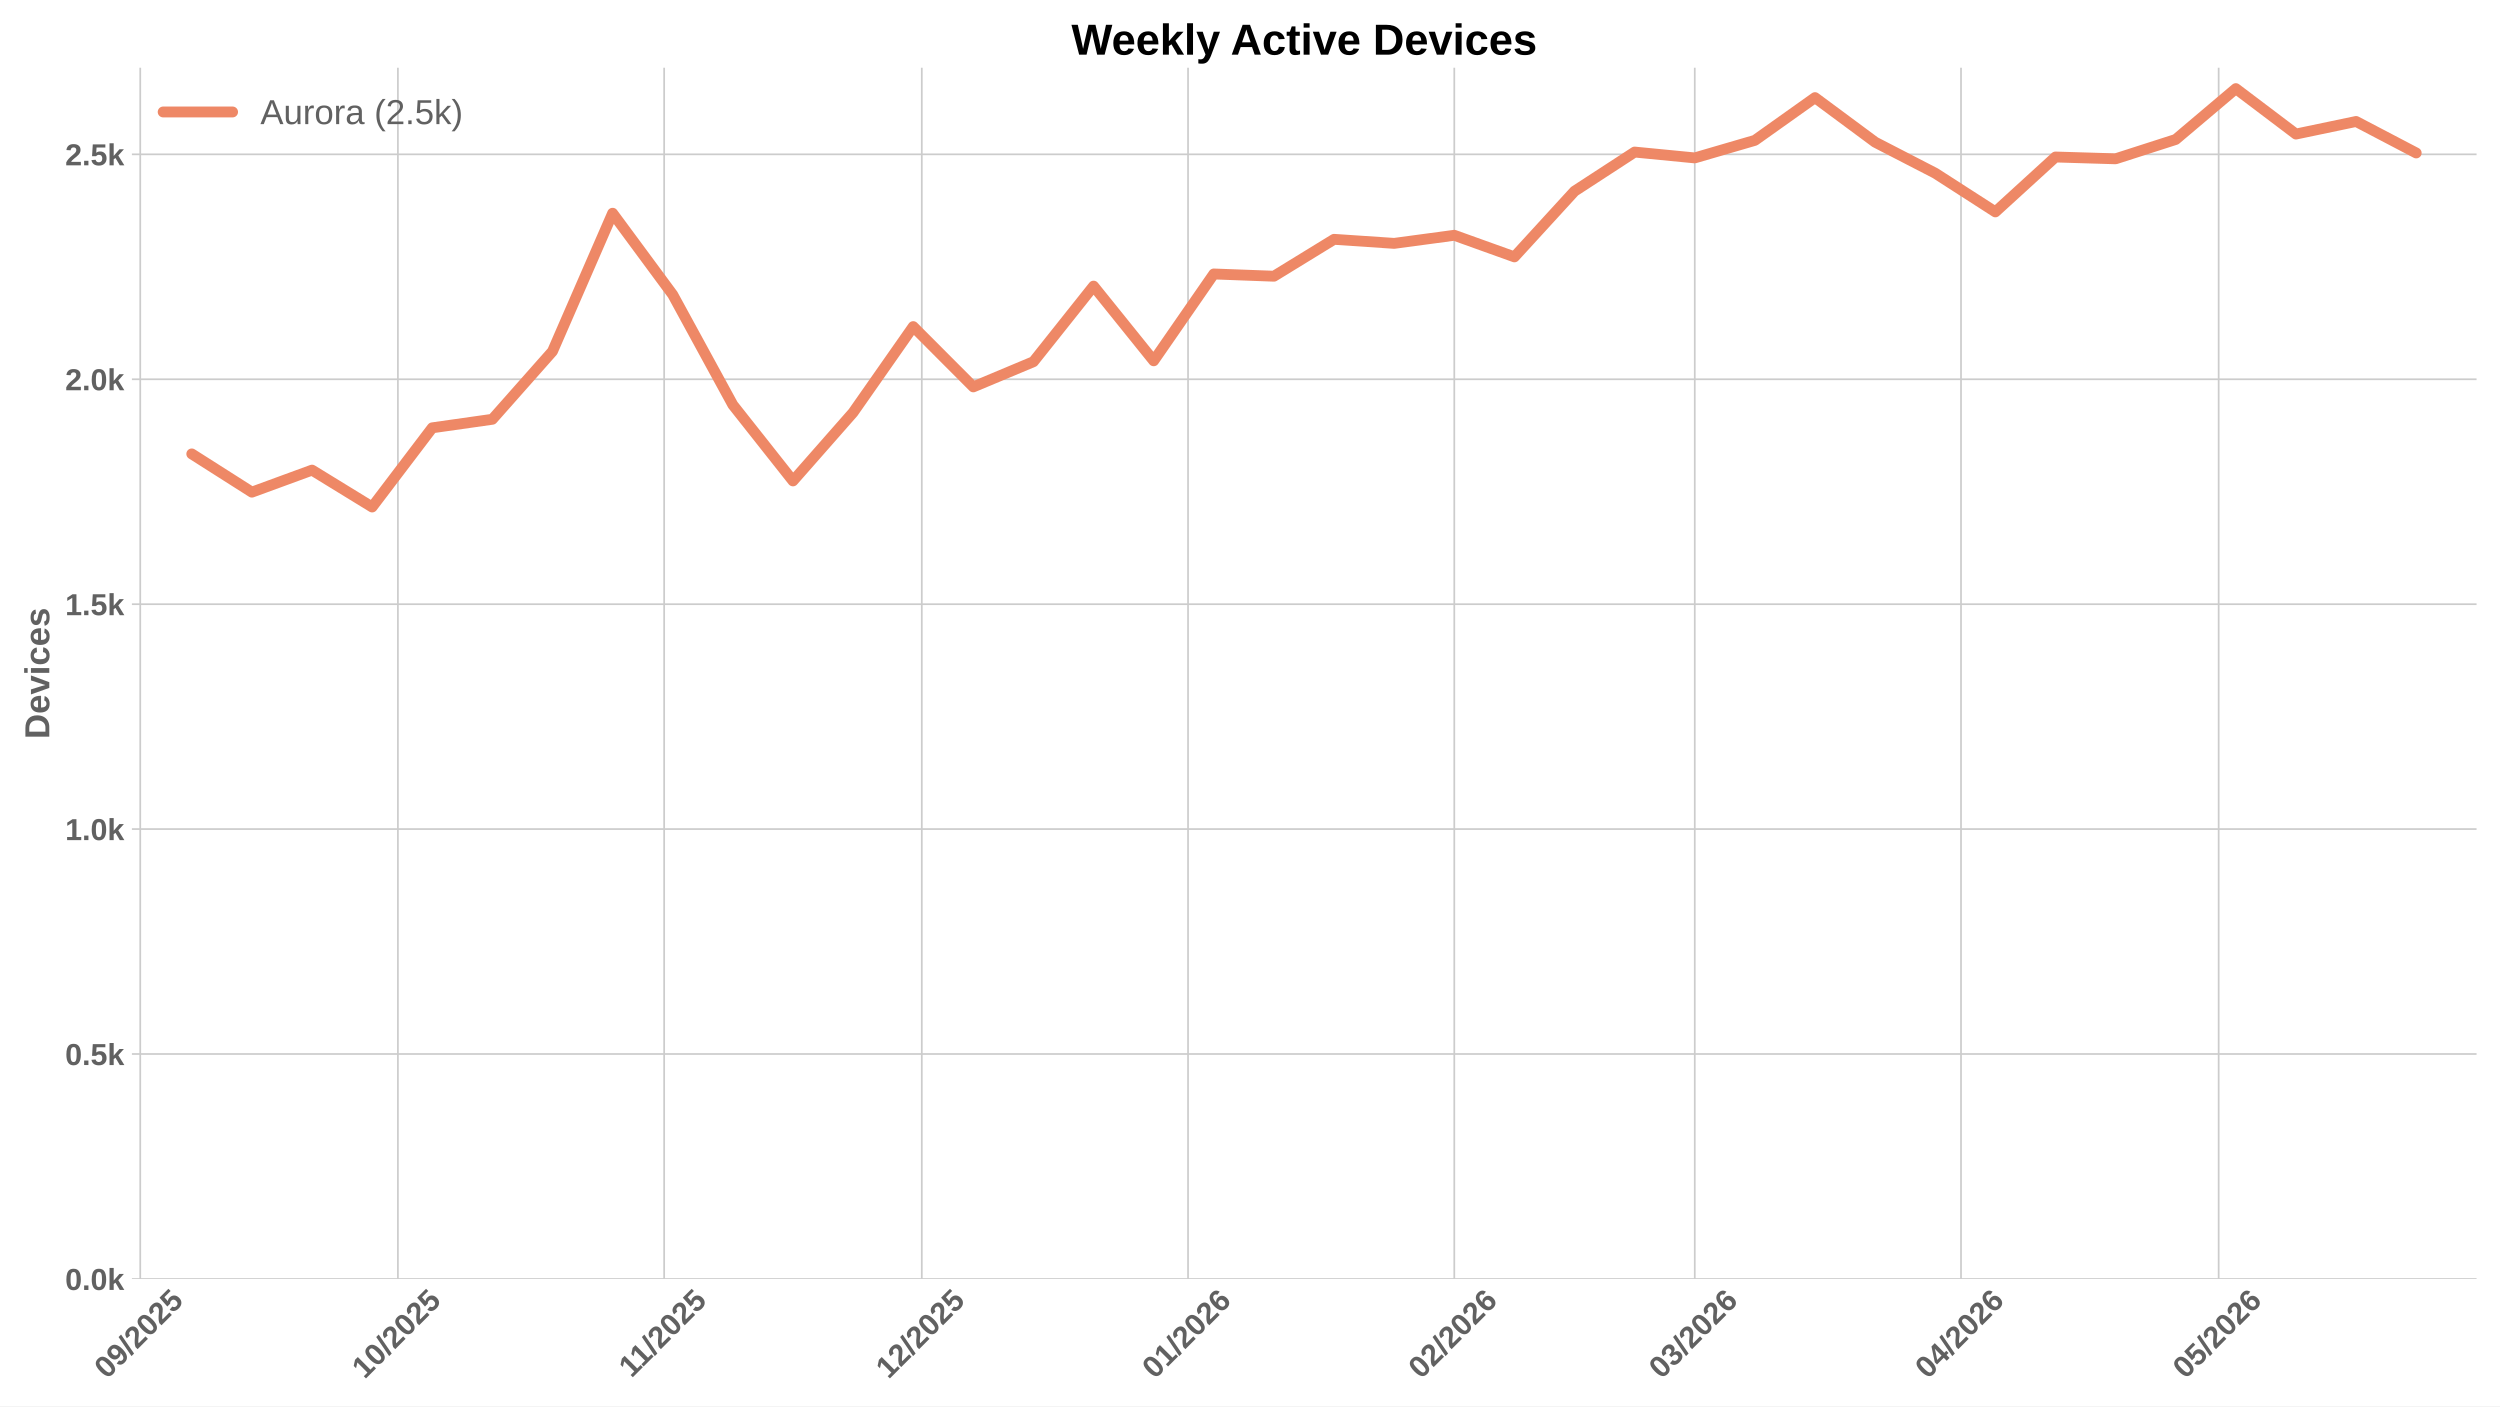
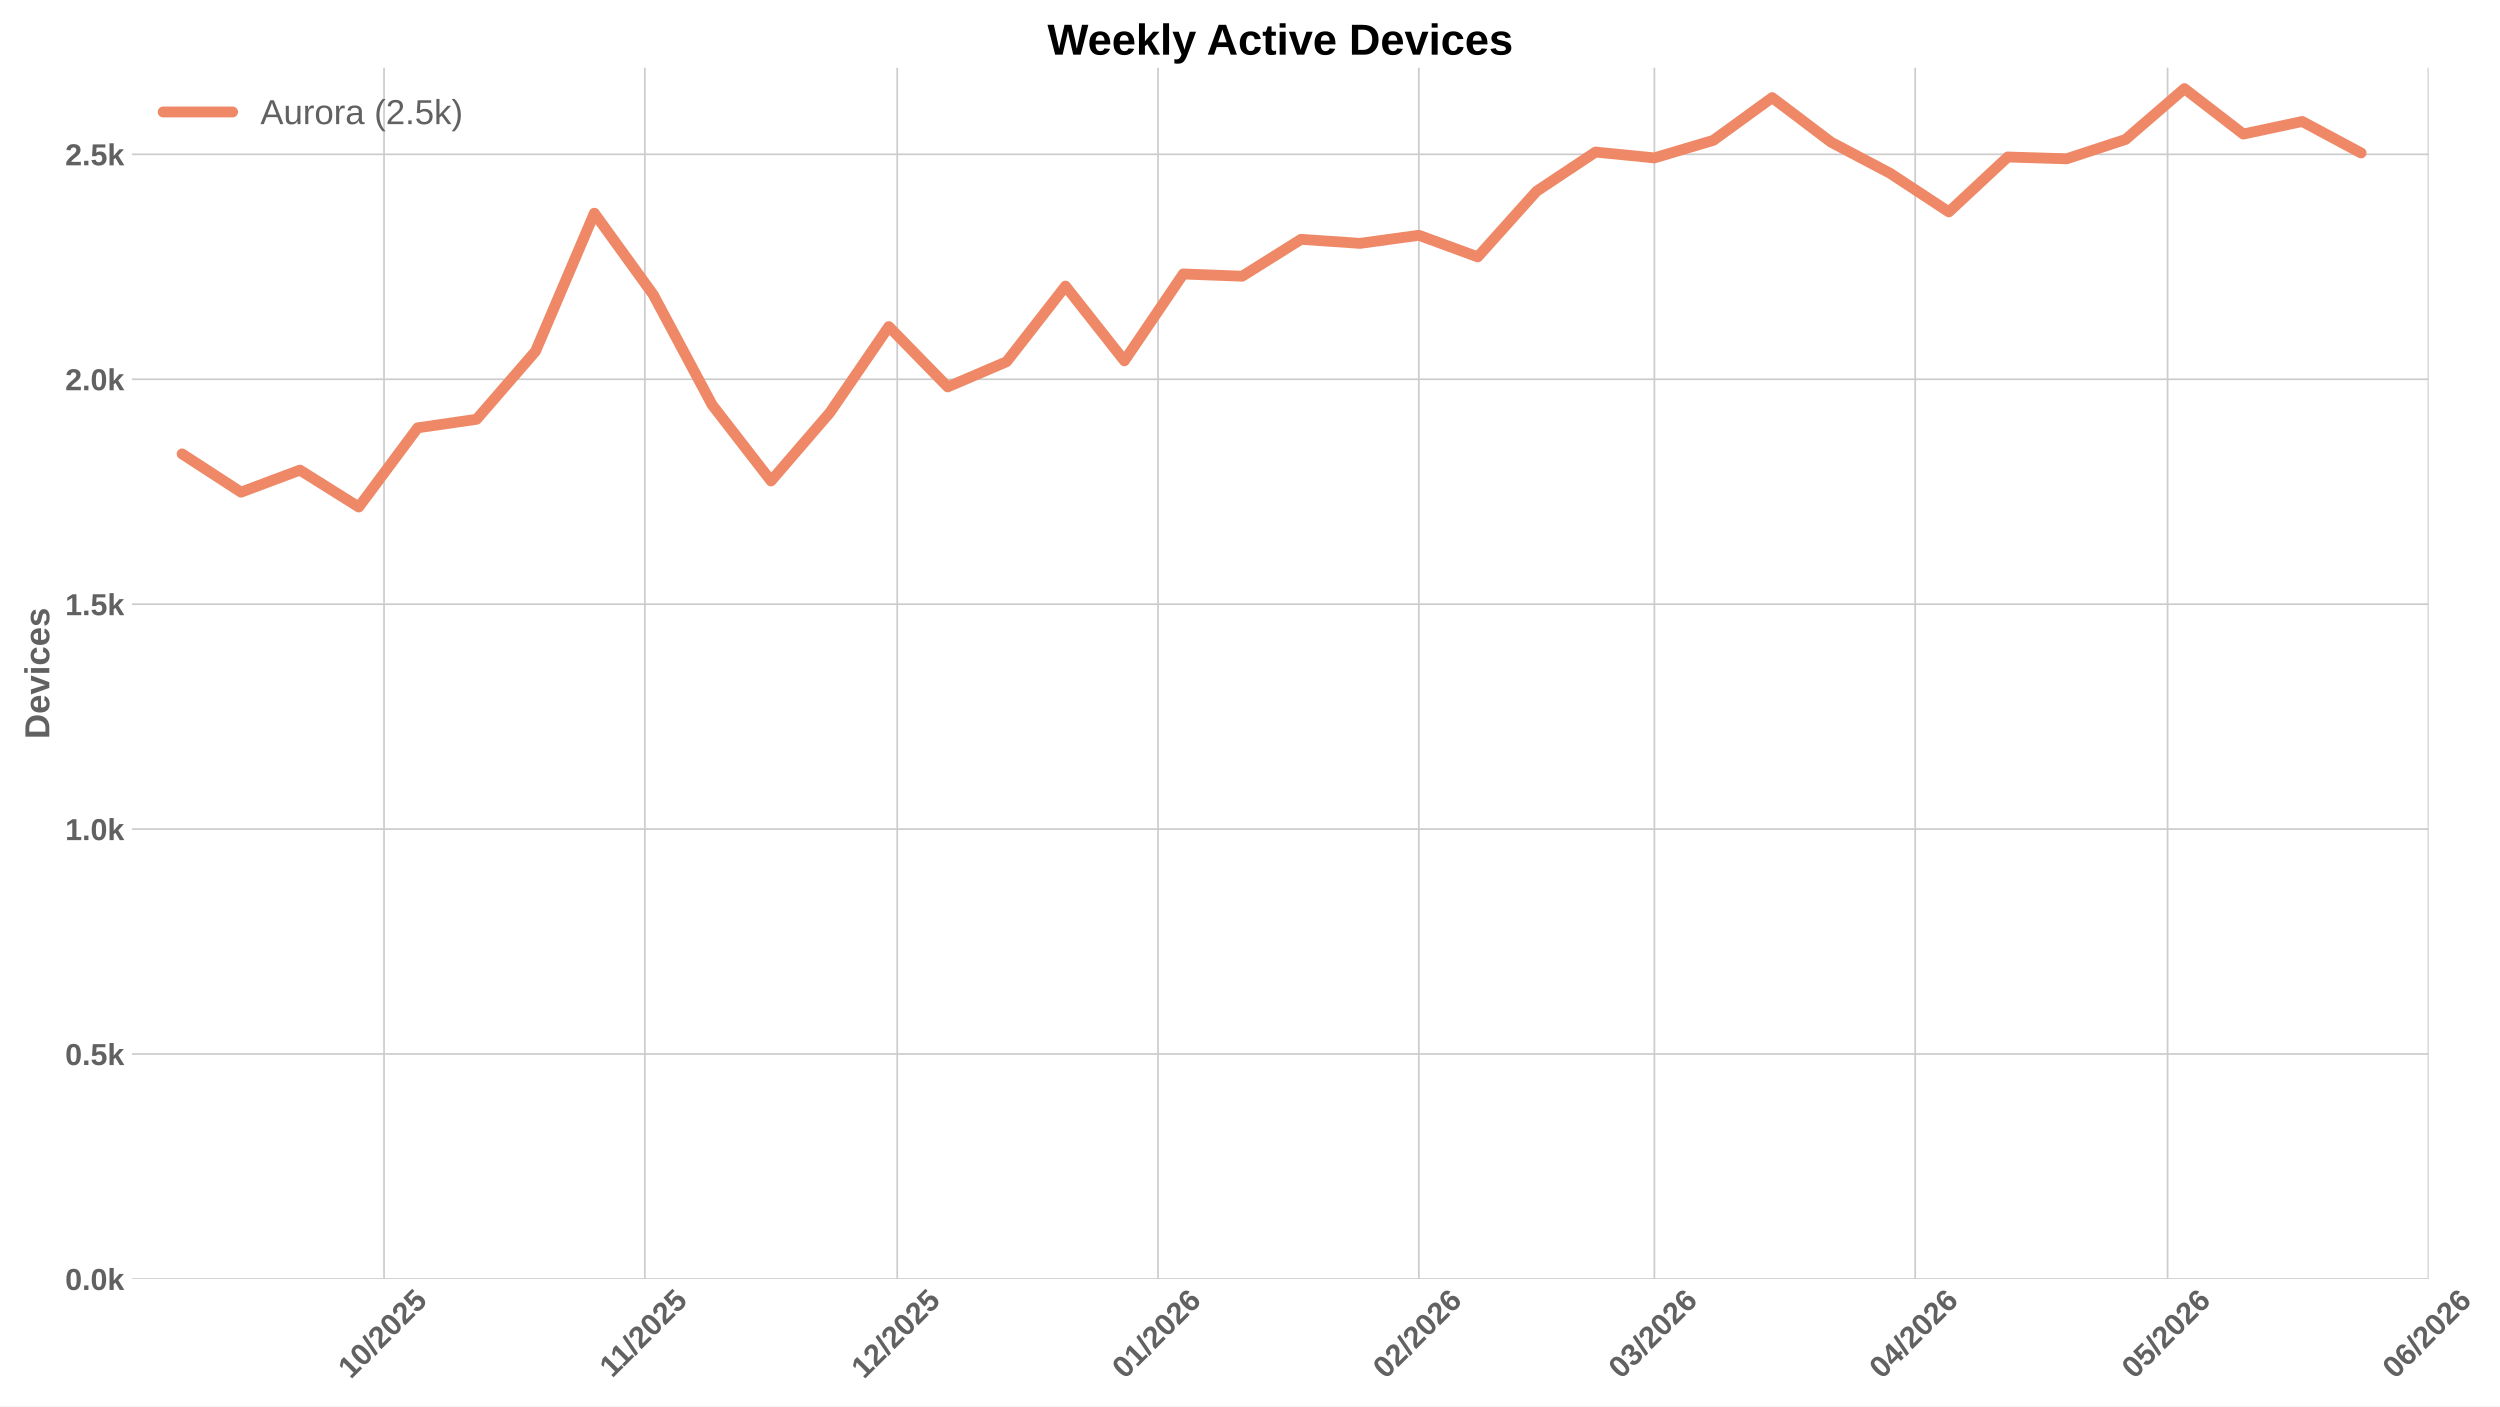
<svg xmlns="http://www.w3.org/2000/svg" xmlns:xlink="http://www.w3.org/1999/xlink" width="1152pt" height="648pt" viewBox="0 0 1152 648" version="1.1">
  <defs>
    <style type="text/css">*{stroke-linejoin: round; stroke-linecap: butt}</style>
  </defs>
  <g id="figure_1">
    <g id="patch_1">
      <path d="M 0 648  L 1152 648  L 1152 0  L 0 0  z " style="fill: #ffffff" />
    </g>
    <g id="axes_1">
      <g id="patch_2">
-         <path d="M 60.78 589.343  L 1141.2 589.343  L 1141.2 31.2  L 60.78 31.2  z " style="fill: #ffffff" />
+         <path d="M 60.78 589.343  L 1119.12 589.343  L 1119.12 31.2  L 60.78 31.2  z " style="fill: #ffffff" />
      </g>
      <g id="matplotlib.axis_1">
        <g id="xtick_1">
          <g id="line2d_1">
-             <path d="M 64.624 589.343  L 64.624 31.2  " clip-path="url(#pfbe511115b)" style="fill: none; stroke: #cccccc; stroke-width: 0.8; stroke-linecap: round" />
+             <path d="M 176.964 589.343  L 176.964 31.2  " clip-path="url(#pe1c15934f5)" style="fill: none; stroke: #cccccc; stroke-width: 0.8; stroke-linecap: round" />
          </g>
          <g id="line2d_2" />
          <g id="text_1">
-             <g style="fill: #616161" transform="translate(49.29419 635.7977) rotate(-45) scale(0.14 -0.14)">
-               <defs>
+             <g style="fill: #616161" transform="translate(161.6342 635.7977) rotate(-45) scale(0.14 -0.14)">
+               <defs>
+                 <path id="LiberationSans-Bold-31" d="M 403 0  L 403 653  L 1494 653  L 1494 3656  L 438 2997  L 438 3688  L 1541 4403  L 2372 4403  L 2372 653  L 3381 653  L 3381 0  L 403 0  z " transform="scale(0.015625)" />
                <path id="LiberationSans-Bold-30" d="M 3297 2203  Q 3297 1088 2914 512  Q 2531 -63 1766 -63  Q 253 -63 253 2203  Q 253 2994 418 3494  Q 584 3994 915 4231  Q 1247 4469 1791 4469  Q 2572 4469 2934 3903  Q 3297 3338 3297 2203  z M 2416 2203  Q 2416 2813 2356 3150  Q 2297 3488 2165 3634  Q 2034 3781 1784 3781  Q 1519 3781 1383 3632  Q 1247 3484 1189 3148  Q 1131 2813 1131 2203  Q 1131 1600 1192 1261  Q 1253 922 1386 775  Q 1519 628 1772 628  Q 2022 628 2158 783  Q 2294 938 2355 1278  Q 2416 1619 2416 2203  z " transform="scale(0.015625)" />
-                 <path id="LiberationSans-Bold-39" d="M 3322 2272  Q 3322 1100 2894 518  Q 2466 -63 1678 -63  Q 1097 -63 767 185  Q 438 434 300 972  L 1125 1088  Q 1247 628 1688 628  Q 2056 628 2254 981  Q 2453 1334 2459 2028  Q 2341 1794 2070 1661  Q 1800 1528 1488 1528  Q 906 1528 564 1923  Q 222 2319 222 2994  Q 222 3688 623 4078  Q 1025 4469 1759 4469  Q 2550 4469 2936 3920  Q 3322 3372 3322 2272  z M 2394 2888  Q 2394 3297 2214 3539  Q 2034 3781 1738 3781  Q 1447 3781 1280 3570  Q 1113 3359 1113 2988  Q 1113 2622 1278 2401  Q 1444 2181 1741 2181  Q 2022 2181 2208 2373  Q 2394 2566 2394 2888  z " transform="scale(0.015625)" />
                <path id="LiberationSans-Bold-2f" d="M 63 -128  L 972 4638  L 1716 4638  L 822 -128  L 63 -128  z " transform="scale(0.015625)" />
                <path id="LiberationSans-Bold-32" d="M 222 0  L 222 609  Q 394 988 711 1347  Q 1028 1706 1509 2097  Q 1972 2472 2158 2715  Q 2344 2959 2344 3194  Q 2344 3769 1766 3769  Q 1484 3769 1336 3617  Q 1188 3466 1144 3163  L 259 3213  Q 334 3825 717 4147  Q 1100 4469 1759 4469  Q 2472 4469 2853 4144  Q 3234 3819 3234 3231  Q 3234 2922 3112 2672  Q 2991 2422 2800 2211  Q 2609 2000 2376 1815  Q 2144 1631 1925 1456  Q 1706 1281 1526 1103  Q 1347 925 1259 722  L 3303 722  L 3303 0  L 222 0  z " transform="scale(0.015625)" />
                <path id="LiberationSans-Bold-35" d="M 3381 1466  Q 3381 766 2945 351  Q 2509 -63 1750 -63  Q 1088 -63 689 235  Q 291 534 197 1100  L 1075 1172  Q 1144 891 1319 762  Q 1494 634 1759 634  Q 2088 634 2283 843  Q 2478 1053 2478 1447  Q 2478 1794 2293 2001  Q 2109 2209 1778 2209  Q 1413 2209 1181 1925  L 325 1925  L 478 4403  L 3125 4403  L 3125 3750  L 1275 3750  L 1203 2638  Q 1522 2919 2000 2919  Q 2628 2919 3004 2528  Q 3381 2138 3381 1466  z " transform="scale(0.015625)" />
              </defs>
-               <use xlink:href="#LiberationSans-Bold-30" />
-               <use xlink:href="#LiberationSans-Bold-39" transform="translate(55.61523 0)" />
+               <use xlink:href="#LiberationSans-Bold-31" />
+               <use xlink:href="#LiberationSans-Bold-30" transform="translate(55.61523 0)" />
              <use xlink:href="#LiberationSans-Bold-2f" transform="translate(111.2305 0)" />
              <use xlink:href="#LiberationSans-Bold-32" transform="translate(139.0137 0)" />
              <use xlink:href="#LiberationSans-Bold-30" transform="translate(194.6289 0)" />
              <use xlink:href="#LiberationSans-Bold-32" transform="translate(250.2441 0)" />
              <use xlink:href="#LiberationSans-Bold-35" transform="translate(305.8594 0)" />
            </g>
          </g>
        </g>
        <g id="xtick_2">
          <g id="line2d_3">
-             <path d="M 183.352 589.343  L 183.352 31.2  " clip-path="url(#pfbe511115b)" style="fill: none; stroke: #cccccc; stroke-width: 0.8; stroke-linecap: round" />
+             <path d="M 297.142 589.343  L 297.142 31.2  " clip-path="url(#pe1c15934f5)" style="fill: none; stroke: #cccccc; stroke-width: 0.8; stroke-linecap: round" />
          </g>
          <g id="line2d_4" />
          <g id="text_2">
-             <g style="fill: #616161" transform="translate(168.0217 635.7977) rotate(-45) scale(0.14 -0.14)">
-               <defs>
-                 <path id="LiberationSans-Bold-31" d="M 403 0  L 403 653  L 1494 653  L 1494 3656  L 438 2997  L 438 3688  L 1541 4403  L 2372 4403  L 2372 653  L 3381 653  L 3381 0  L 403 0  z " transform="scale(0.015625)" />
-               </defs>
-               <use xlink:href="#LiberationSans-Bold-31" />
-               <use xlink:href="#LiberationSans-Bold-30" transform="translate(55.61523 0)" />
-               <use xlink:href="#LiberationSans-Bold-2f" transform="translate(111.2305 0)" />
-               <use xlink:href="#LiberationSans-Bold-32" transform="translate(139.0137 0)" />
-               <use xlink:href="#LiberationSans-Bold-30" transform="translate(194.6289 0)" />
-               <use xlink:href="#LiberationSans-Bold-32" transform="translate(250.2441 0)" />
-               <use xlink:href="#LiberationSans-Bold-35" transform="translate(305.8594 0)" />
-             </g>
-           </g>
-         </g>
-         <g id="xtick_3">
-           <g id="line2d_5">
-             <path d="M 306.037 589.343  L 306.037 31.2  " clip-path="url(#pfbe511115b)" style="fill: none; stroke: #cccccc; stroke-width: 0.8; stroke-linecap: round" />
-           </g>
-           <g id="line2d_6" />
-           <g id="text_3">
-             <g style="fill: #616161" transform="translate(290.979 635.2532) rotate(-45) scale(0.14 -0.14)">
+             <g style="fill: #616161" transform="translate(282.0842 635.2532) rotate(-45) scale(0.14 -0.14)">
              <use xlink:href="#LiberationSans-Bold-31" />
              <use xlink:href="#LiberationSans-Bold-31" transform="translate(50.11523 0)" />
              <use xlink:href="#LiberationSans-Bold-2f" transform="translate(105.7305 0)" />
              <use xlink:href="#LiberationSans-Bold-32" transform="translate(133.5137 0)" />
              <use xlink:href="#LiberationSans-Bold-30" transform="translate(189.1289 0)" />
              <use xlink:href="#LiberationSans-Bold-32" transform="translate(244.7441 0)" />
              <use xlink:href="#LiberationSans-Bold-35" transform="translate(300.3594 0)" />
            </g>
          </g>
        </g>
+         <g id="xtick_3">
+           <g id="line2d_5">
+             <path d="M 413.443 589.343  L 413.443 31.2  " clip-path="url(#pe1c15934f5)" style="fill: none; stroke: #cccccc; stroke-width: 0.8; stroke-linecap: round" />
+           </g>
+           <g id="line2d_6" />
+           <g id="text_3">
+             <g style="fill: #616161" transform="translate(398.1131 635.7977) rotate(-45) scale(0.14 -0.14)">
+               <use xlink:href="#LiberationSans-Bold-31" />
+               <use xlink:href="#LiberationSans-Bold-32" transform="translate(55.61523 0)" />
+               <use xlink:href="#LiberationSans-Bold-2f" transform="translate(111.2305 0)" />
+               <use xlink:href="#LiberationSans-Bold-32" transform="translate(139.0137 0)" />
+               <use xlink:href="#LiberationSans-Bold-30" transform="translate(194.6289 0)" />
+               <use xlink:href="#LiberationSans-Bold-32" transform="translate(250.2441 0)" />
+               <use xlink:href="#LiberationSans-Bold-35" transform="translate(305.8594 0)" />
+             </g>
+           </g>
+         </g>
        <g id="xtick_4">
          <g id="line2d_7">
-             <path d="M 424.764 589.343  L 424.764 31.2  " clip-path="url(#pfbe511115b)" style="fill: none; stroke: #cccccc; stroke-width: 0.8; stroke-linecap: round" />
+             <path d="M 533.621 589.343  L 533.621 31.2  " clip-path="url(#pe1c15934f5)" style="fill: none; stroke: #cccccc; stroke-width: 0.8; stroke-linecap: round" />
          </g>
          <g id="line2d_8" />
          <g id="text_4">
-             <g style="fill: #616161" transform="translate(409.4342 635.7977) rotate(-45) scale(0.14 -0.14)">
-               <use xlink:href="#LiberationSans-Bold-31" />
-               <use xlink:href="#LiberationSans-Bold-32" transform="translate(55.61523 0)" />
-               <use xlink:href="#LiberationSans-Bold-2f" transform="translate(111.2305 0)" />
-               <use xlink:href="#LiberationSans-Bold-32" transform="translate(139.0137 0)" />
-               <use xlink:href="#LiberationSans-Bold-30" transform="translate(194.6289 0)" />
-               <use xlink:href="#LiberationSans-Bold-32" transform="translate(250.2441 0)" />
-               <use xlink:href="#LiberationSans-Bold-35" transform="translate(305.8594 0)" />
+             <g style="fill: #616161" transform="translate(518.2909 635.7977) rotate(-45) scale(0.14 -0.14)">
+               <defs>
+                 <path id="LiberationSans-Bold-36" d="M 3328 1441  Q 3328 738 2934 337  Q 2541 -63 1847 -63  Q 1069 -63 651 482  Q 234 1028 234 2100  Q 234 3278 657 3873  Q 1081 4469 1869 4469  Q 2428 4469 2751 4222  Q 3075 3975 3209 3456  L 2381 3341  Q 2263 3775 1850 3775  Q 1497 3775 1295 3422  Q 1094 3069 1094 2350  Q 1234 2584 1484 2709  Q 1734 2834 2050 2834  Q 2641 2834 2984 2459  Q 3328 2084 3328 1441  z M 2447 1416  Q 2447 1791 2273 1989  Q 2100 2188 1797 2188  Q 1506 2188 1331 2002  Q 1156 1816 1156 1509  Q 1156 1125 1339 873  Q 1522 622 1819 622  Q 2116 622 2281 833  Q 2447 1044 2447 1416  z " transform="scale(0.015625)" />
+               </defs>
+               <use xlink:href="#LiberationSans-Bold-30" />
+               <use xlink:href="#LiberationSans-Bold-31" transform="translate(55.61523 0)" />
+               <use xlink:href="#LiberationSans-Bold-2f" transform="translate(111.2305 0)" />
+               <use xlink:href="#LiberationSans-Bold-32" transform="translate(139.0137 0)" />
+               <use xlink:href="#LiberationSans-Bold-30" transform="translate(194.6289 0)" />
+               <use xlink:href="#LiberationSans-Bold-32" transform="translate(250.2441 0)" />
+               <use xlink:href="#LiberationSans-Bold-36" transform="translate(305.8594 0)" />
            </g>
          </g>
        </g>
        <g id="xtick_5">
          <g id="line2d_9">
-             <path d="M 547.45 589.343  L 547.45 31.2  " clip-path="url(#pfbe511115b)" style="fill: none; stroke: #cccccc; stroke-width: 0.8; stroke-linecap: round" />
+             <path d="M 653.799 589.343  L 653.799 31.2  " clip-path="url(#pe1c15934f5)" style="fill: none; stroke: #cccccc; stroke-width: 0.8; stroke-linecap: round" />
          </g>
          <g id="line2d_10" />
          <g id="text_5">
-             <g style="fill: #616161" transform="translate(532.1192 635.7977) rotate(-45) scale(0.14 -0.14)">
-               <defs>
-                 <path id="LiberationSans-Bold-36" d="M 3328 1441  Q 3328 738 2934 337  Q 2541 -63 1847 -63  Q 1069 -63 651 482  Q 234 1028 234 2100  Q 234 3278 657 3873  Q 1081 4469 1869 4469  Q 2428 4469 2751 4222  Q 3075 3975 3209 3456  L 2381 3341  Q 2263 3775 1850 3775  Q 1497 3775 1295 3422  Q 1094 3069 1094 2350  Q 1234 2584 1484 2709  Q 1734 2834 2050 2834  Q 2641 2834 2984 2459  Q 3328 2084 3328 1441  z M 2447 1416  Q 2447 1791 2273 1989  Q 2100 2188 1797 2188  Q 1506 2188 1331 2002  Q 1156 1816 1156 1509  Q 1156 1125 1339 873  Q 1522 622 1819 622  Q 2116 622 2281 833  Q 2447 1044 2447 1416  z " transform="scale(0.015625)" />
-               </defs>
-               <use xlink:href="#LiberationSans-Bold-30" />
-               <use xlink:href="#LiberationSans-Bold-31" transform="translate(55.61523 0)" />
+             <g style="fill: #616161" transform="translate(638.4687 635.7977) rotate(-45) scale(0.14 -0.14)">
+               <use xlink:href="#LiberationSans-Bold-30" />
+               <use xlink:href="#LiberationSans-Bold-32" transform="translate(55.61523 0)" />
              <use xlink:href="#LiberationSans-Bold-2f" transform="translate(111.2305 0)" />
              <use xlink:href="#LiberationSans-Bold-32" transform="translate(139.0137 0)" />
              <use xlink:href="#LiberationSans-Bold-30" transform="translate(194.6289 0)" />
              <use xlink:href="#LiberationSans-Bold-32" transform="translate(250.2441 0)" />
              <use xlink:href="#LiberationSans-Bold-36" transform="translate(305.8594 0)" />
            </g>
          </g>
        </g>
        <g id="xtick_6">
          <g id="line2d_11">
-             <path d="M 670.135 589.343  L 670.135 31.2  " clip-path="url(#pfbe511115b)" style="fill: none; stroke: #cccccc; stroke-width: 0.8; stroke-linecap: round" />
+             <path d="M 762.347 589.343  L 762.347 31.2  " clip-path="url(#pe1c15934f5)" style="fill: none; stroke: #cccccc; stroke-width: 0.8; stroke-linecap: round" />
          </g>
          <g id="line2d_12" />
          <g id="text_6">
-             <g style="fill: #616161" transform="translate(654.8043 635.7977) rotate(-45) scale(0.14 -0.14)">
-               <use xlink:href="#LiberationSans-Bold-30" />
-               <use xlink:href="#LiberationSans-Bold-32" transform="translate(55.61523 0)" />
+             <g style="fill: #616161" transform="translate(747.0164 635.7977) rotate(-45) scale(0.14 -0.14)">
+               <defs>
+                 <path id="LiberationSans-Bold-33" d="M 3328 1222  Q 3328 603 2922 265  Q 2516 -72 1766 -72  Q 1056 -72 637 254  Q 219 581 147 1197  L 1041 1275  Q 1125 641 1763 641  Q 2078 641 2253 797  Q 2428 953 2428 1275  Q 2428 1569 2215 1725  Q 2003 1881 1584 1881  L 1278 1881  L 1278 2591  L 1566 2591  Q 1944 2591 2134 2745  Q 2325 2900 2325 3188  Q 2325 3459 2173 3614  Q 2022 3769 1731 3769  Q 1459 3769 1292 3619  Q 1125 3469 1100 3194  L 222 3256  Q 291 3825 694 4147  Q 1097 4469 1747 4469  Q 2438 4469 2827 4158  Q 3216 3847 3216 3297  Q 3216 2884 2973 2618  Q 2731 2353 2275 2266  L 2275 2253  Q 2781 2194 3054 1920  Q 3328 1647 3328 1222  z " transform="scale(0.015625)" />
+               </defs>
+               <use xlink:href="#LiberationSans-Bold-30" />
+               <use xlink:href="#LiberationSans-Bold-33" transform="translate(55.61523 0)" />
              <use xlink:href="#LiberationSans-Bold-2f" transform="translate(111.2305 0)" />
              <use xlink:href="#LiberationSans-Bold-32" transform="translate(139.0137 0)" />
              <use xlink:href="#LiberationSans-Bold-30" transform="translate(194.6289 0)" />
              <use xlink:href="#LiberationSans-Bold-32" transform="translate(250.2441 0)" />
              <use xlink:href="#LiberationSans-Bold-36" transform="translate(305.8594 0)" />
            </g>
          </g>
        </g>
        <g id="xtick_7">
          <g id="line2d_13">
-             <path d="M 780.947 589.343  L 780.947 31.2  " clip-path="url(#pfbe511115b)" style="fill: none; stroke: #cccccc; stroke-width: 0.8; stroke-linecap: round" />
+             <path d="M 882.524 589.343  L 882.524 31.2  " clip-path="url(#pe1c15934f5)" style="fill: none; stroke: #cccccc; stroke-width: 0.8; stroke-linecap: round" />
          </g>
          <g id="line2d_14" />
          <g id="text_7">
-             <g style="fill: #616161" transform="translate(765.6166 635.7977) rotate(-45) scale(0.14 -0.14)">
-               <defs>
-                 <path id="LiberationSans-Bold-33" d="M 3328 1222  Q 3328 603 2922 265  Q 2516 -72 1766 -72  Q 1056 -72 637 254  Q 219 581 147 1197  L 1041 1275  Q 1125 641 1763 641  Q 2078 641 2253 797  Q 2428 953 2428 1275  Q 2428 1569 2215 1725  Q 2003 1881 1584 1881  L 1278 1881  L 1278 2591  L 1566 2591  Q 1944 2591 2134 2745  Q 2325 2900 2325 3188  Q 2325 3459 2173 3614  Q 2022 3769 1731 3769  Q 1459 3769 1292 3619  Q 1125 3469 1100 3194  L 222 3256  Q 291 3825 694 4147  Q 1097 4469 1747 4469  Q 2438 4469 2827 4158  Q 3216 3847 3216 3297  Q 3216 2884 2973 2618  Q 2731 2353 2275 2266  L 2275 2253  Q 2781 2194 3054 1920  Q 3328 1647 3328 1222  z " transform="scale(0.015625)" />
-               </defs>
-               <use xlink:href="#LiberationSans-Bold-30" />
-               <use xlink:href="#LiberationSans-Bold-33" transform="translate(55.61523 0)" />
+             <g style="fill: #616161" transform="translate(867.1942 635.7977) rotate(-45) scale(0.14 -0.14)">
+               <defs>
+                 <path id="LiberationSans-Bold-34" d="M 2938 897  L 2938 0  L 2100 0  L 2100 897  L 97 897  L 97 1556  L 1956 4403  L 2938 4403  L 2938 1550  L 3525 1550  L 3525 897  L 2938 897  z M 2100 2991  Q 2100 3159 2111 3356  Q 2122 3553 2128 3609  Q 2047 3434 1834 3103  L 813 1550  L 2100 1550  L 2100 2991  z " transform="scale(0.015625)" />
+               </defs>
+               <use xlink:href="#LiberationSans-Bold-30" />
+               <use xlink:href="#LiberationSans-Bold-34" transform="translate(55.61523 0)" />
              <use xlink:href="#LiberationSans-Bold-2f" transform="translate(111.2305 0)" />
              <use xlink:href="#LiberationSans-Bold-32" transform="translate(139.0137 0)" />
              <use xlink:href="#LiberationSans-Bold-30" transform="translate(194.6289 0)" />
              <use xlink:href="#LiberationSans-Bold-32" transform="translate(250.2441 0)" />
              <use xlink:href="#LiberationSans-Bold-36" transform="translate(305.8594 0)" />
            </g>
          </g>
        </g>
        <g id="xtick_8">
          <g id="line2d_15">
-             <path d="M 903.632 589.343  L 903.632 31.2  " clip-path="url(#pfbe511115b)" style="fill: none; stroke: #cccccc; stroke-width: 0.8; stroke-linecap: round" />
+             <path d="M 998.826 589.343  L 998.826 31.2  " clip-path="url(#pe1c15934f5)" style="fill: none; stroke: #cccccc; stroke-width: 0.8; stroke-linecap: round" />
          </g>
          <g id="line2d_16" />
          <g id="text_8">
-             <g style="fill: #616161" transform="translate(888.3017 635.7977) rotate(-45) scale(0.14 -0.14)">
-               <defs>
-                 <path id="LiberationSans-Bold-34" d="M 2938 897  L 2938 0  L 2100 0  L 2100 897  L 97 897  L 97 1556  L 1956 4403  L 2938 4403  L 2938 1550  L 3525 1550  L 3525 897  L 2938 897  z M 2100 2991  Q 2100 3159 2111 3356  Q 2122 3553 2128 3609  Q 2047 3434 1834 3103  L 813 1550  L 2100 1550  L 2100 2991  z " transform="scale(0.015625)" />
-               </defs>
-               <use xlink:href="#LiberationSans-Bold-30" />
-               <use xlink:href="#LiberationSans-Bold-34" transform="translate(55.61523 0)" />
+             <g style="fill: #616161" transform="translate(983.4953 635.7977) rotate(-45) scale(0.14 -0.14)">
+               <use xlink:href="#LiberationSans-Bold-30" />
+               <use xlink:href="#LiberationSans-Bold-35" transform="translate(55.61523 0)" />
              <use xlink:href="#LiberationSans-Bold-2f" transform="translate(111.2305 0)" />
              <use xlink:href="#LiberationSans-Bold-32" transform="translate(139.0137 0)" />
              <use xlink:href="#LiberationSans-Bold-30" transform="translate(194.6289 0)" />
              <use xlink:href="#LiberationSans-Bold-32" transform="translate(250.2441 0)" />
              <use xlink:href="#LiberationSans-Bold-36" transform="translate(305.8594 0)" />
            </g>
          </g>
        </g>
        <g id="xtick_9">
          <g id="line2d_17">
-             <path d="M 1022.359 589.343  L 1022.359 31.2  " clip-path="url(#pfbe511115b)" style="fill: none; stroke: #cccccc; stroke-width: 0.8; stroke-linecap: round" />
+             <path d="M 1119.003 589.343  L 1119.003 31.2  " clip-path="url(#pe1c15934f5)" style="fill: none; stroke: #cccccc; stroke-width: 0.8; stroke-linecap: round" />
          </g>
          <g id="line2d_18" />
          <g id="text_9">
-             <g style="fill: #616161" transform="translate(1007.029 635.7977) rotate(-45) scale(0.14 -0.14)">
-               <use xlink:href="#LiberationSans-Bold-30" />
-               <use xlink:href="#LiberationSans-Bold-35" transform="translate(55.61523 0)" />
+             <g style="fill: #616161" transform="translate(1103.673 635.7977) rotate(-45) scale(0.14 -0.14)">
+               <use xlink:href="#LiberationSans-Bold-30" />
+               <use xlink:href="#LiberationSans-Bold-36" transform="translate(55.61523 0)" />
              <use xlink:href="#LiberationSans-Bold-2f" transform="translate(111.2305 0)" />
              <use xlink:href="#LiberationSans-Bold-32" transform="translate(139.0137 0)" />
              <use xlink:href="#LiberationSans-Bold-30" transform="translate(194.6289 0)" />
              <use xlink:href="#LiberationSans-Bold-32" transform="translate(250.2441 0)" />
              <use xlink:href="#LiberationSans-Bold-36" transform="translate(305.8594 0)" />
            </g>
          </g>
        </g>
      </g>
      <g id="matplotlib.axis_2">
        <g id="ytick_1">
          <g id="line2d_19">
-             <path d="M 60.78 589.343  L 1141.2 589.343  " clip-path="url(#pfbe511115b)" style="fill: none; stroke: #cccccc; stroke-width: 0.8; stroke-linecap: round" />
+             <path d="M 60.78 589.343  L 1119.12 589.343  " clip-path="url(#pe1c15934f5)" style="fill: none; stroke: #cccccc; stroke-width: 0.8; stroke-linecap: round" />
          </g>
          <g id="line2d_20" />
          <g id="text_10">
            <g style="fill: #616161" transform="translate(30.03469 594.416) scale(0.14 -0.14)">
              <defs>
                <path id="LiberationSans-Bold-2e" d="M 434 0  L 434 953  L 1338 953  L 1338 0  L 434 0  z " transform="scale(0.015625)" />
                <path id="LiberationSans-Bold-6b" d="M 2606 0  L 1703 1531  L 1325 1269  L 1325 0  L 447 0  L 447 4638  L 1325 4638  L 1325 1981  L 2531 3381  L 3475 3381  L 2288 2063  L 3566 0  L 2606 0  z " transform="scale(0.015625)" />
              </defs>
              <use xlink:href="#LiberationSans-Bold-30" />
              <use xlink:href="#LiberationSans-Bold-2e" transform="translate(55.61523 0)" />
              <use xlink:href="#LiberationSans-Bold-30" transform="translate(83.39844 0)" />
              <use xlink:href="#LiberationSans-Bold-6b" transform="translate(139.0137 0)" />
            </g>
          </g>
        </g>
        <g id="ytick_2">
          <g id="line2d_21">
-             <path d="M 60.78 485.695  L 1141.2 485.695  " clip-path="url(#pfbe511115b)" style="fill: none; stroke: #cccccc; stroke-width: 0.8; stroke-linecap: round" />
+             <path d="M 60.78 485.695  L 1119.12 485.695  " clip-path="url(#pe1c15934f5)" style="fill: none; stroke: #cccccc; stroke-width: 0.8; stroke-linecap: round" />
          </g>
          <g id="line2d_22" />
          <g id="text_11">
            <g style="fill: #616161" transform="translate(30.03469 490.7682) scale(0.14 -0.14)">
              <use xlink:href="#LiberationSans-Bold-30" />
              <use xlink:href="#LiberationSans-Bold-2e" transform="translate(55.61523 0)" />
              <use xlink:href="#LiberationSans-Bold-35" transform="translate(83.39844 0)" />
              <use xlink:href="#LiberationSans-Bold-6b" transform="translate(139.0137 0)" />
            </g>
          </g>
        </g>
        <g id="ytick_3">
          <g id="line2d_23">
-             <path d="M 60.78 382.048  L 1141.2 382.048  " clip-path="url(#pfbe511115b)" style="fill: none; stroke: #cccccc; stroke-width: 0.8; stroke-linecap: round" />
+             <path d="M 60.78 382.048  L 1119.12 382.048  " clip-path="url(#pe1c15934f5)" style="fill: none; stroke: #cccccc; stroke-width: 0.8; stroke-linecap: round" />
          </g>
          <g id="line2d_24" />
          <g id="text_12">
            <g style="fill: #616161" transform="translate(30.03469 387.1205) scale(0.14 -0.14)">
              <use xlink:href="#LiberationSans-Bold-31" />
              <use xlink:href="#LiberationSans-Bold-2e" transform="translate(55.61523 0)" />
              <use xlink:href="#LiberationSans-Bold-30" transform="translate(83.39844 0)" />
              <use xlink:href="#LiberationSans-Bold-6b" transform="translate(139.0137 0)" />
            </g>
          </g>
        </g>
        <g id="ytick_4">
          <g id="line2d_25">
-             <path d="M 60.78 278.4  L 1141.2 278.4  " clip-path="url(#pfbe511115b)" style="fill: none; stroke: #cccccc; stroke-width: 0.8; stroke-linecap: round" />
+             <path d="M 60.78 278.4  L 1119.12 278.4  " clip-path="url(#pe1c15934f5)" style="fill: none; stroke: #cccccc; stroke-width: 0.8; stroke-linecap: round" />
          </g>
          <g id="line2d_26" />
          <g id="text_13">
            <g style="fill: #616161" transform="translate(30.03469 283.4727) scale(0.14 -0.14)">
              <use xlink:href="#LiberationSans-Bold-31" />
              <use xlink:href="#LiberationSans-Bold-2e" transform="translate(55.61523 0)" />
              <use xlink:href="#LiberationSans-Bold-35" transform="translate(83.39844 0)" />
              <use xlink:href="#LiberationSans-Bold-6b" transform="translate(139.0137 0)" />
            </g>
          </g>
        </g>
        <g id="ytick_5">
          <g id="line2d_27">
-             <path d="M 60.78 174.752  L 1141.2 174.752  " clip-path="url(#pfbe511115b)" style="fill: none; stroke: #cccccc; stroke-width: 0.8; stroke-linecap: round" />
+             <path d="M 60.78 174.752  L 1119.12 174.752  " clip-path="url(#pe1c15934f5)" style="fill: none; stroke: #cccccc; stroke-width: 0.8; stroke-linecap: round" />
          </g>
          <g id="line2d_28" />
          <g id="text_14">
            <g style="fill: #616161" transform="translate(30.03469 179.825) scale(0.14 -0.14)">
              <use xlink:href="#LiberationSans-Bold-32" />
              <use xlink:href="#LiberationSans-Bold-2e" transform="translate(55.61523 0)" />
              <use xlink:href="#LiberationSans-Bold-30" transform="translate(83.39844 0)" />
              <use xlink:href="#LiberationSans-Bold-6b" transform="translate(139.0137 0)" />
            </g>
          </g>
        </g>
        <g id="ytick_6">
          <g id="line2d_29">
-             <path d="M 60.78 71.104  L 1141.2 71.104  " clip-path="url(#pfbe511115b)" style="fill: none; stroke: #cccccc; stroke-width: 0.8; stroke-linecap: round" />
+             <path d="M 60.78 71.104  L 1119.12 71.104  " clip-path="url(#pe1c15934f5)" style="fill: none; stroke: #cccccc; stroke-width: 0.8; stroke-linecap: round" />
          </g>
          <g id="line2d_30" />
          <g id="text_15">
            <g style="fill: #616161" transform="translate(30.03469 76.1772) scale(0.14 -0.14)">
              <use xlink:href="#LiberationSans-Bold-32" />
              <use xlink:href="#LiberationSans-Bold-2e" transform="translate(55.61523 0)" />
              <use xlink:href="#LiberationSans-Bold-35" transform="translate(83.39844 0)" />
              <use xlink:href="#LiberationSans-Bold-6b" transform="translate(139.0137 0)" />
            </g>
          </g>
        </g>
        <g id="text_16">
          <g style="fill: #616161" transform="translate(22.71469 340.5153) rotate(-90) scale(0.16 -0.16)">
            <defs>
              <path id="LiberationSans-Bold-44" d="M 4353 2234  Q 4353 1553 4086 1045  Q 3819 538 3330 269  Q 2841 0 2209 0  L 428 0  L 428 4403  L 2022 4403  Q 3134 4403 3743 3842  Q 4353 3281 4353 2234  z M 3425 2234  Q 3425 2944 3056 3317  Q 2688 3691 2003 3691  L 1350 3691  L 1350 713  L 2131 713  Q 2725 713 3075 1122  Q 3425 1531 3425 2234  z " transform="scale(0.015625)" />
              <path id="LiberationSans-Bold-65" d="M 1831 -63  Q 1069 -63 659 389  Q 250 841 250 1706  Q 250 2544 665 2994  Q 1081 3444 1844 3444  Q 2572 3444 2956 2961  Q 3341 2478 3341 1547  L 3341 1522  L 1172 1522  Q 1172 1028 1355 776  Q 1538 525 1875 525  Q 2341 525 2463 928  L 3291 856  Q 2931 -63 1831 -63  z M 1831 2891  Q 1522 2891 1355 2675  Q 1188 2459 1178 2072  L 2491 2072  Q 2466 2481 2294 2686  Q 2122 2891 1831 2891  z " transform="scale(0.015625)" />
              <path id="LiberationSans-Bold-76" d="M 2284 0  L 1234 0  L 25 3381  L 953 3381  L 1544 1491  Q 1591 1334 1766 709  Q 1797 838 1894 1159  Q 1991 1481 2613 3381  L 3531 3381  L 2284 0  z " transform="scale(0.015625)" />
              <path id="LiberationSans-Bold-69" d="M 447 3991  L 447 4638  L 1325 4638  L 1325 3991  L 447 3991  z M 447 0  L 447 3381  L 1325 3381  L 1325 0  L 447 0  z " transform="scale(0.015625)" />
              <path id="LiberationSans-Bold-63" d="M 1856 -63  Q 1088 -63 669 395  Q 250 853 250 1672  Q 250 2509 672 2976  Q 1094 3444 1869 3444  Q 2466 3444 2856 3144  Q 3247 2844 3347 2316  L 2463 2272  Q 2425 2531 2275 2686  Q 2125 2841 1850 2841  Q 1172 2841 1172 1706  Q 1172 538 1863 538  Q 2113 538 2281 695  Q 2450 853 2491 1166  L 3372 1125  Q 3325 778 3123 506  Q 2922 234 2594 85  Q 2266 -63 1856 -63  z " transform="scale(0.015625)" />
              <path id="LiberationSans-Bold-73" d="M 3297 988  Q 3297 497 2895 217  Q 2494 -63 1784 -63  Q 1088 -63 717 157  Q 347 378 225 844  L 997 959  Q 1063 719 1223 619  Q 1384 519 1784 519  Q 2153 519 2322 612  Q 2491 706 2491 906  Q 2491 1069 2355 1164  Q 2219 1259 1894 1325  Q 1150 1472 890 1598  Q 631 1725 495 1926  Q 359 2128 359 2422  Q 359 2906 732 3176  Q 1106 3447 1791 3447  Q 2394 3447 2761 3212  Q 3128 2978 3219 2534  L 2441 2453  Q 2403 2659 2256 2761  Q 2109 2863 1791 2863  Q 1478 2863 1322 2783  Q 1166 2703 1166 2516  Q 1166 2369 1286 2283  Q 1406 2197 1691 2141  Q 2088 2059 2395 1973  Q 2703 1888 2889 1769  Q 3075 1650 3186 1464  Q 3297 1278 3297 988  z " transform="scale(0.015625)" />
            </defs>
            <use xlink:href="#LiberationSans-Bold-44" />
            <use xlink:href="#LiberationSans-Bold-65" transform="translate(72.2168 0)" />
            <use xlink:href="#LiberationSans-Bold-76" transform="translate(127.832 0)" />
            <use xlink:href="#LiberationSans-Bold-69" transform="translate(183.4473 0)" />
            <use xlink:href="#LiberationSans-Bold-63" transform="translate(211.2305 0)" />
            <use xlink:href="#LiberationSans-Bold-65" transform="translate(266.8457 0)" />
            <use xlink:href="#LiberationSans-Bold-73" transform="translate(322.4609 0)" />
          </g>
        </g>
      </g>
      <g id="line2d_31">
-         <path d="M 88.37 209.163  L 116.073 226.783  L 143.776 216.626  L 171.479 233.624  L 199.182 197.14  L 226.885 193.201  L 254.588 161.9  L 282.292 98.26  L 309.995 135.781  L 337.698 186.568  L 365.401 221.601  L 393.104 190.092  L 420.807 150.499  L 448.51 178.276  L 476.213 166.668  L 503.916 131.842  L 531.619 166.253  L 559.322 126.245  L 587.025 127.281  L 614.728 110.283  L 642.432 112.149  L 670.135 108.418  L 697.838 118.368  L 725.541 88.103  L 753.244 70.068  L 780.947 72.763  L 808.65 64.678  L 836.353 44.985  L 864.056 65.507  L 891.759 79.811  L 919.462 97.638  L 947.165 72.348  L 974.868 73.177  L 1002.572 64.264  L 1030.275 40.839  L 1057.978 61.776  L 1085.681 55.972  L 1113.384 70.483  " clip-path="url(#pfbe511115b)" style="fill: none; stroke: #ee8866; stroke-width: 5; stroke-linecap: round" />
+         <path d="M 83.924 209.163  L 111.061 226.783  L 138.197 216.626  L 165.334 233.624  L 192.471 197.14  L 219.608 193.201  L 246.745 161.9  L 273.882 98.26  L 301.019 135.781  L 328.156 186.568  L 355.293 221.601  L 382.43 190.092  L 409.567 150.499  L 436.704 178.276  L 463.841 166.668  L 490.977 131.842  L 518.114 166.253  L 545.251 126.245  L 572.388 127.281  L 599.525 110.283  L 626.662 112.149  L 653.799 108.418  L 680.936 118.368  L 708.073 88.103  L 735.21 70.068  L 762.347 72.763  L 789.484 64.678  L 816.621 44.985  L 843.757 65.507  L 870.894 79.811  L 898.031 97.638  L 925.168 72.348  L 952.305 73.177  L 979.442 64.264  L 1006.579 40.839  L 1033.716 61.776  L 1060.853 55.972  L 1087.99 70.483  " clip-path="url(#pe1c15934f5)" style="fill: none; stroke: #ee8866; stroke-width: 5; stroke-linecap: round" />
      </g>
      <g id="patch_3">
        <path d="M 60.78 589.343  L 60.78 31.2  " style="fill: none" />
      </g>
      <g id="patch_4">
-         <path d="M 1141.2 589.343  L 1141.2 31.2  " style="fill: none" />
+         <path d="M 1119.12 589.343  L 1119.12 31.2  " style="fill: none" />
      </g>
      <g id="patch_5">
-         <path d="M 60.78 589.343  L 1141.2 589.343  " style="fill: none" />
+         <path d="M 60.78 589.343  L 1119.12 589.343  " style="fill: none" />
      </g>
      <g id="patch_6">
-         <path d="M 60.78 31.2  L 1141.2 31.2  " style="fill: none" />
+         <path d="M 60.78 31.2  L 1119.12 31.2  " style="fill: none" />
      </g>
      <g id="text_17">
-         <g transform="translate(493.7056 25.2) scale(0.2 -0.2)">
+         <g transform="translate(482.6656 25.2) scale(0.2 -0.2)">
          <defs>
            <path id="LiberationSans-Bold-57" d="M 4897 0  L 3803 0  L 3206 2547  Q 3097 2997 3022 3488  Q 2947 3078 2900 2864  Q 2853 2650 2234 0  L 1141 0  L 6 4403  L 941 4403  L 1578 1559  L 1722 872  Q 1809 1306 1892 1701  Q 1975 2097 2516 4403  L 3547 4403  L 4103 2059  Q 4169 1797 4325 872  L 4403 1234  L 4569 1953  L 5100 4403  L 6034 4403  L 4897 0  z " transform="scale(0.015625)" />
            <path id="LiberationSans-Bold-6c" d="M 447 0  L 447 4638  L 1325 4638  L 1325 0  L 447 0  z " transform="scale(0.015625)" />
            <path id="LiberationSans-Bold-79" d="M 884 -1328  Q 569 -1328 331 -1288  L 331 -663  Q 497 -688 634 -688  Q 822 -688 945 -628  Q 1069 -569 1167 -431  Q 1266 -294 1388 34  L 50 3381  L 978 3381  L 1509 1797  Q 1634 1456 1825 753  L 1903 1050  L 2106 1784  L 2606 3381  L 3525 3381  L 2188 -178  Q 1919 -828 1630 -1078  Q 1341 -1328 884 -1328  z " transform="scale(0.015625)" />
            <path id="LiberationSans-Bold-20" transform="scale(0.015625)" />
            <path id="LiberationSans-Bold-41" d="M 3541 0  L 3150 1125  L 1472 1125  L 1081 0  L 159 0  L 1766 4403  L 2853 4403  L 4453 0  L 3541 0  z M 2309 3725  L 2291 3656  Q 2259 3544 2215 3400  Q 2172 3256 1678 1819  L 2944 1819  L 2509 3084  L 2375 3509  L 2309 3725  z " transform="scale(0.015625)" />
            <path id="LiberationSans-Bold-74" d="M 1313 -56  Q 925 -56 715 155  Q 506 366 506 794  L 506 2788  L 78 2788  L 78 3381  L 550 3381  L 825 4175  L 1375 4175  L 1375 3381  L 2016 3381  L 2016 2788  L 1375 2788  L 1375 1031  Q 1375 784 1469 667  Q 1563 550 1759 550  Q 1863 550 2053 594  L 2053 50  Q 1728 -56 1313 -56  z " transform="scale(0.015625)" />
          </defs>
          <use xlink:href="#LiberationSans-Bold-57" />
          <use xlink:href="#LiberationSans-Bold-65" transform="translate(92.63477 0)" />
          <use xlink:href="#LiberationSans-Bold-65" transform="translate(148.25 0)" />
          <use xlink:href="#LiberationSans-Bold-6b" transform="translate(203.8652 0)" />
          <use xlink:href="#LiberationSans-Bold-6c" transform="translate(259.4805 0)" />
          <use xlink:href="#LiberationSans-Bold-79" transform="translate(287.2637 0)" />
          <use xlink:href="#LiberationSans-Bold-20" transform="translate(342.8789 0)" />
          <use xlink:href="#LiberationSans-Bold-41" transform="translate(366.9121 0)" />
          <use xlink:href="#LiberationSans-Bold-63" transform="translate(439.1289 0)" />
          <use xlink:href="#LiberationSans-Bold-74" transform="translate(494.7441 0)" />
          <use xlink:href="#LiberationSans-Bold-69" transform="translate(528.0449 0)" />
          <use xlink:href="#LiberationSans-Bold-76" transform="translate(555.8281 0)" />
          <use xlink:href="#LiberationSans-Bold-65" transform="translate(611.4434 0)" />
          <use xlink:href="#LiberationSans-Bold-20" transform="translate(667.0586 0)" />
          <use xlink:href="#LiberationSans-Bold-44" transform="translate(694.8418 0)" />
          <use xlink:href="#LiberationSans-Bold-65" transform="translate(767.0586 0)" />
          <use xlink:href="#LiberationSans-Bold-76" transform="translate(822.6738 0)" />
          <use xlink:href="#LiberationSans-Bold-69" transform="translate(878.2891 0)" />
          <use xlink:href="#LiberationSans-Bold-63" transform="translate(906.0723 0)" />
          <use xlink:href="#LiberationSans-Bold-65" transform="translate(961.6875 0)" />
          <use xlink:href="#LiberationSans-Bold-73" transform="translate(1017.303 0)" />
        </g>
      </g>
      <g id="legend_1">
        <g id="line2d_32">
          <path d="M 75.18 51.595  L 91.18 51.595  L 107.18 51.595  " style="fill: none; stroke: #ee8866; stroke-width: 5; stroke-linecap: round" />
        </g>
        <g id="text_18">
          <g style="fill: #616161" transform="translate(119.98 57.195) scale(0.16 -0.16)">
            <defs>
              <path id="LiberationSans-41" d="M 3647 0  L 3144 1288  L 1138 1288  L 631 0  L 13 0  L 1809 4403  L 2488 4403  L 4256 0  L 3647 0  z M 2141 3953  L 2113 3866  Q 2034 3606 1881 3200  L 1319 1753  L 2966 1753  L 2400 3206  Q 2313 3422 2225 3694  L 2141 3953  z " transform="scale(0.015625)" />
              <path id="LiberationSans-75" d="M 981 3381  L 981 1238  Q 981 903 1047 718  Q 1113 534 1256 453  Q 1400 372 1678 372  Q 2084 372 2318 650  Q 2553 928 2553 1422  L 2553 3381  L 3116 3381  L 3116 722  Q 3116 131 3134 0  L 2603 0  Q 2600 16 2597 84  Q 2594 153 2589 242  Q 2584 331 2578 578  L 2569 578  Q 2375 228 2120 82  Q 1866 -63 1488 -63  Q 931 -63 673 214  Q 416 491 416 1128  L 416 3381  L 981 3381  z " transform="scale(0.015625)" />
              <path id="LiberationSans-72" d="M 444 0  L 444 2594  Q 444 2950 425 3381  L 956 3381  Q 981 2806 981 2691  L 994 2691  Q 1128 3125 1303 3284  Q 1478 3444 1797 3444  Q 1909 3444 2025 3413  L 2025 2897  Q 1913 2928 1725 2928  Q 1375 2928 1190 2626  Q 1006 2325 1006 1763  L 1006 0  L 444 0  z " transform="scale(0.015625)" />
              <path id="LiberationSans-6f" d="M 3291 1694  Q 3291 806 2900 371  Q 2509 -63 1766 -63  Q 1025 -63 647 389  Q 269 841 269 1694  Q 269 3444 1784 3444  Q 2559 3444 2925 3017  Q 3291 2591 3291 1694  z M 2700 1694  Q 2700 2394 2492 2711  Q 2284 3028 1794 3028  Q 1300 3028 1079 2704  Q 859 2381 859 1694  Q 859 1025 1076 689  Q 1294 353 1759 353  Q 2266 353 2483 678  Q 2700 1003 2700 1694  z " transform="scale(0.015625)" />
              <path id="LiberationSans-61" d="M 1294 -63  Q 784 -63 528 206  Q 272 475 272 944  Q 272 1469 617 1750  Q 963 2031 1731 2050  L 2491 2063  L 2491 2247  Q 2491 2659 2316 2837  Q 2141 3016 1766 3016  Q 1388 3016 1216 2887  Q 1044 2759 1009 2478  L 422 2531  Q 566 3444 1778 3444  Q 2416 3444 2737 3151  Q 3059 2859 3059 2306  L 3059 850  Q 3059 600 3125 473  Q 3191 347 3375 347  Q 3456 347 3559 369  L 3559 19  Q 3347 -31 3125 -31  Q 2813 -31 2670 133  Q 2528 297 2509 647  L 2491 647  Q 2275 259 1989 98  Q 1703 -63 1294 -63  z M 1422 359  Q 1731 359 1972 500  Q 2213 641 2352 886  Q 2491 1131 2491 1391  L 2491 1669  L 1875 1656  Q 1478 1650 1273 1575  Q 1069 1500 959 1344  Q 850 1188 850 934  Q 850 659 998 509  Q 1147 359 1422 359  z " transform="scale(0.015625)" />
              <path id="LiberationSans-20" transform="scale(0.015625)" />
              <path id="LiberationSans-28" d="M 397 1663  Q 397 2566 680 3284  Q 963 4003 1550 4638  L 2094 4638  Q 1509 3988 1236 3256  Q 963 2525 963 1656  Q 963 791 1233 62  Q 1503 -666 2094 -1325  L 1550 -1325  Q 959 -688 678 32  Q 397 753 397 1650  L 397 1663  z " transform="scale(0.015625)" />
              <path id="LiberationSans-32" d="M 322 0  L 322 397  Q 481 763 711 1042  Q 941 1322 1194 1548  Q 1447 1775 1695 1969  Q 1944 2163 2144 2356  Q 2344 2550 2467 2762  Q 2591 2975 2591 3244  Q 2591 3606 2378 3806  Q 2166 4006 1788 4006  Q 1428 4006 1195 3811  Q 963 3616 922 3263  L 347 3316  Q 409 3844 795 4156  Q 1181 4469 1788 4469  Q 2453 4469 2811 4155  Q 3169 3841 3169 3263  Q 3169 3006 3051 2753  Q 2934 2500 2703 2247  Q 2472 1994 1819 1463  Q 1459 1169 1246 933  Q 1034 697 941 478  L 3238 478  L 3238 0  L 322 0  z " transform="scale(0.015625)" />
              <path id="LiberationSans-2e" d="M 584 0  L 584 684  L 1194 684  L 1194 0  L 584 0  z " transform="scale(0.015625)" />
              <path id="LiberationSans-35" d="M 3291 1434  Q 3291 738 2877 337  Q 2463 -63 1728 -63  Q 1113 -63 734 206  Q 356 475 256 984  L 825 1050  Q 1003 397 1741 397  Q 2194 397 2450 670  Q 2706 944 2706 1422  Q 2706 1838 2448 2094  Q 2191 2350 1753 2350  Q 1525 2350 1328 2278  Q 1131 2206 934 2034  L 384 2034  L 531 4403  L 3034 4403  L 3034 3925  L 1044 3925  L 959 2528  Q 1325 2809 1869 2809  Q 2519 2809 2905 2428  Q 3291 2047 3291 1434  z " transform="scale(0.015625)" />
              <path id="LiberationSans-6b" d="M 2550 0  L 1406 1544  L 994 1203  L 994 0  L 431 0  L 431 4638  L 994 4638  L 994 1741  L 2478 3381  L 3138 3381  L 1766 1928  L 3209 0  L 2550 0  z " transform="scale(0.015625)" />
              <path id="LiberationSans-29" d="M 1734 1650  Q 1734 747 1451 28  Q 1169 -691 581 -1325  L 38 -1325  Q 625 -669 897 57  Q 1169 784 1169 1656  Q 1169 2528 895 3256  Q 622 3984 38 4638  L 581 4638  Q 1172 4000 1453 3279  Q 1734 2559 1734 1663  L 1734 1650  z " transform="scale(0.015625)" />
            </defs>
            <use xlink:href="#LiberationSans-41" />
            <use xlink:href="#LiberationSans-75" transform="translate(66.69922 0)" />
            <use xlink:href="#LiberationSans-72" transform="translate(122.3145 0)" />
            <use xlink:href="#LiberationSans-6f" transform="translate(155.6152 0)" />
            <use xlink:href="#LiberationSans-72" transform="translate(211.2305 0)" />
            <use xlink:href="#LiberationSans-61" transform="translate(244.5312 0)" />
            <use xlink:href="#LiberationSans-20" transform="translate(300.1465 0)" />
            <use xlink:href="#LiberationSans-28" transform="translate(327.9297 0)" />
            <use xlink:href="#LiberationSans-32" transform="translate(361.2305 0)" />
            <use xlink:href="#LiberationSans-2e" transform="translate(416.8457 0)" />
            <use xlink:href="#LiberationSans-35" transform="translate(444.6289 0)" />
            <use xlink:href="#LiberationSans-6b" transform="translate(500.2441 0)" />
            <use xlink:href="#LiberationSans-29" transform="translate(550.2441 0)" />
          </g>
        </g>
      </g>
    </g>
  </g>
  <defs>
-     <clipPath id="pfbe511115b">
-       <rect x="60.78" y="31.2" width="1080.42" height="558.143" />
+     <clipPath id="pe1c15934f5">
+       <rect x="60.78" y="31.2" width="1058.34" height="558.143" />
    </clipPath>
  </defs>
</svg>
